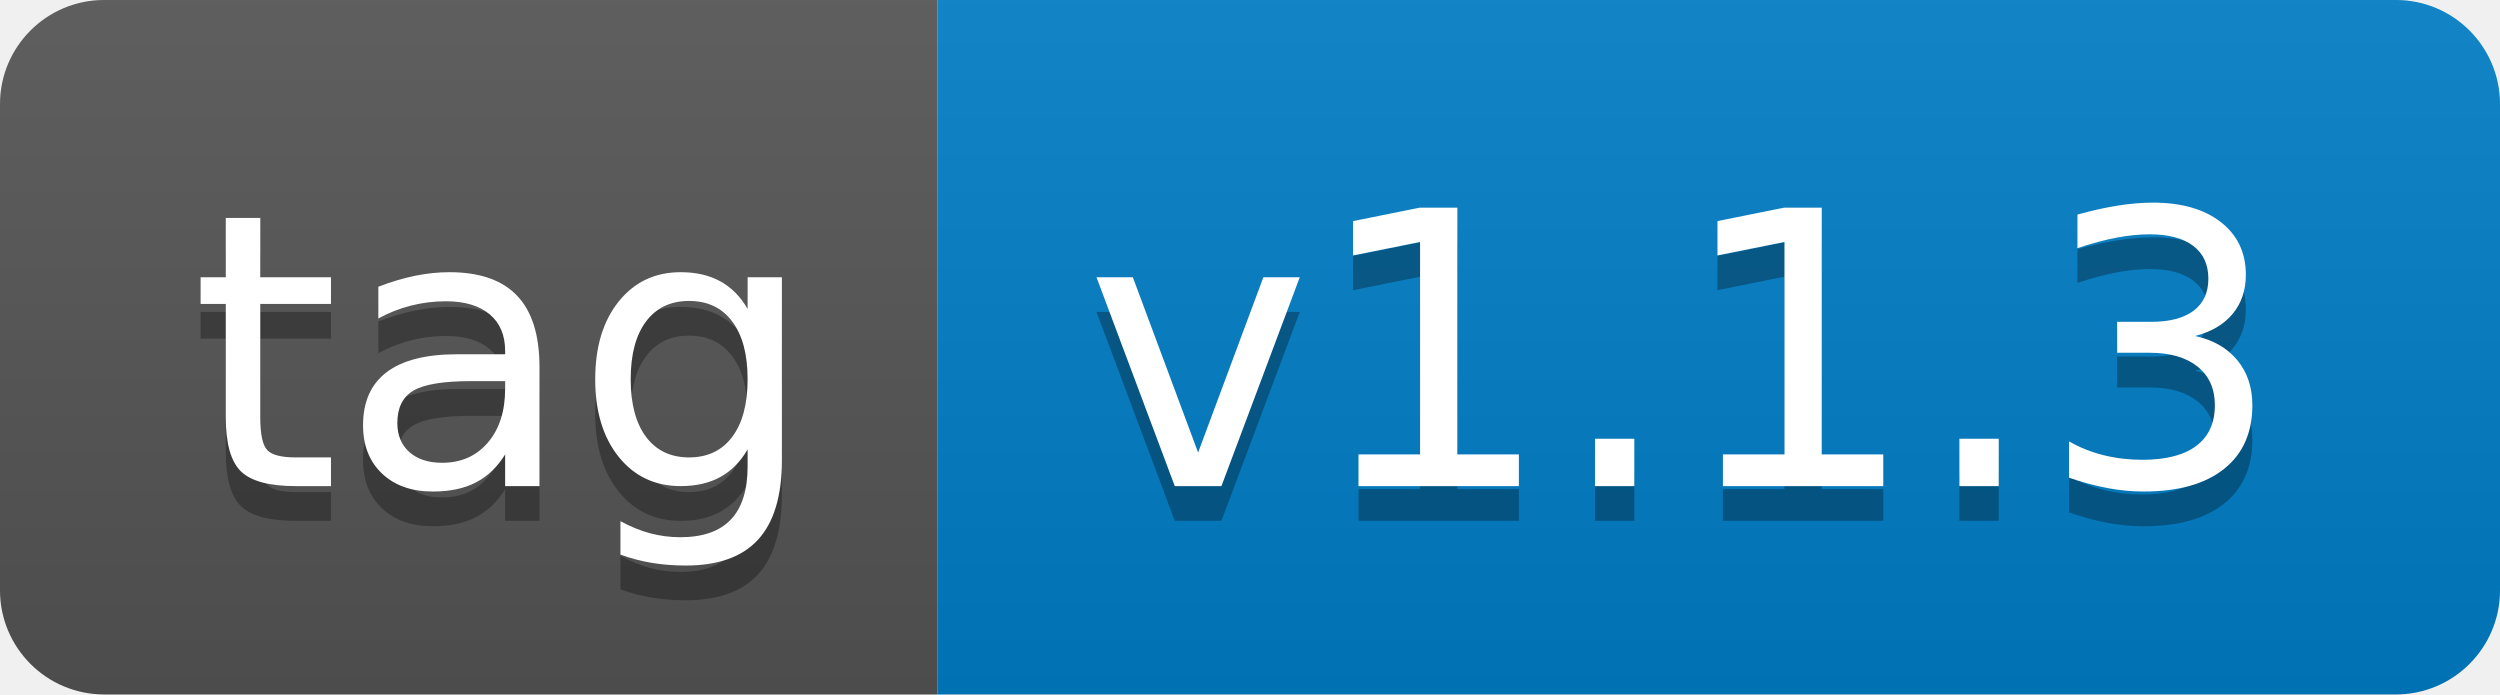
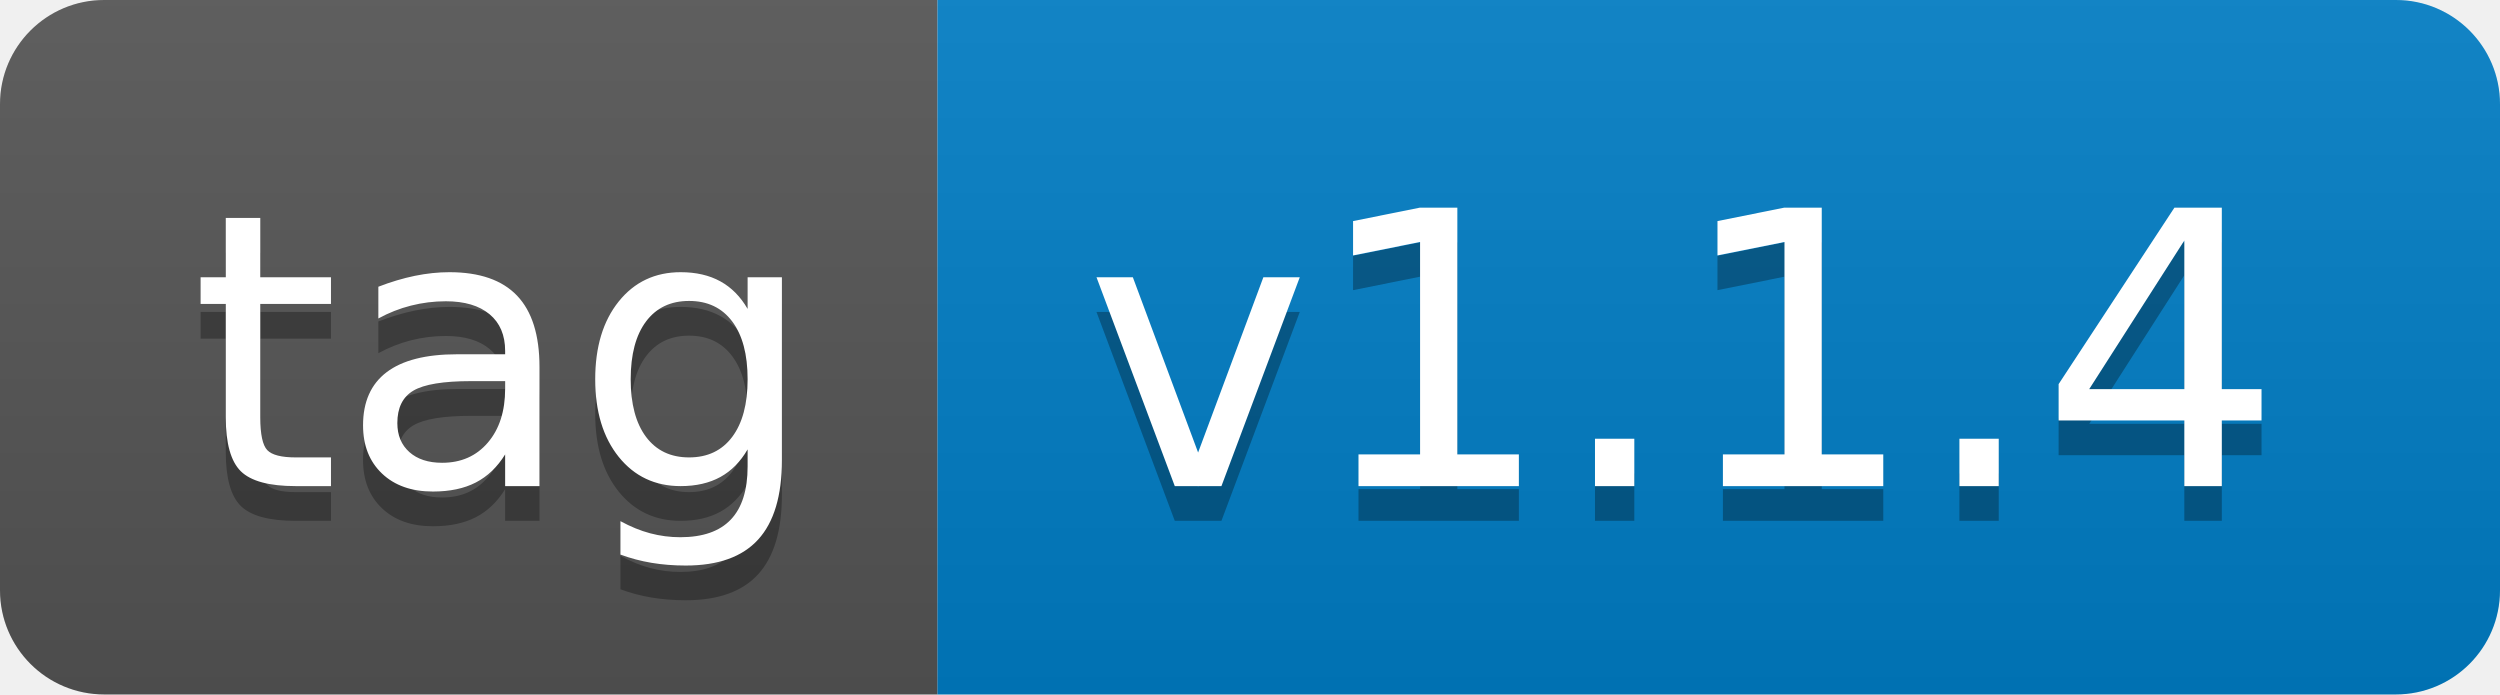
- <svg xmlns="http://www.w3.org/2000/svg" width="72" height="20" role="img" aria-label="tag: v1.1.3">
+ <svg xmlns="http://www.w3.org/2000/svg" width="72" height="20" role="img" aria-label="tag: v1.1.4">
  <linearGradient id="s" x2="0" y2="100%">
    <stop offset="0" stop-color="#bbb" stop-opacity=".1" />
    <stop offset="1" stop-opacity=".1" />
  </linearGradient>
  <clipPath id="r">
    <rect width="72" height="20" rx="3" fill="#fff" />
  </clipPath>
  <g clip-path="url(#r)">
    <rect width="27" height="20" fill="#555" />
    <rect x="27" width="45" height="20" fill="#007ec6" />
    <rect width="72" height="20" fill="url(#s)" />
  </g>
  <g fill="#fff" text-anchor="middle" font-family="Verdana,Geneva,DejaVu Sans,sans-serif" text-rendering="geometricPrecision" font-size="110">
    <text aria-hidden="true" x="145" y="150" fill="#010101" fill-opacity=".3" transform="scale(.1)" textLength="170">tag</text>
    <text x="145" y="140" transform="scale(.1)" fill="#fff" textLength="170">tag</text>
-     <text aria-hidden="true" x="485" y="150" fill="#010101" fill-opacity=".3" transform="scale(.1)" textLength="350">v1.1.3</text>
-     <text x="485" y="140" transform="scale(.1)" fill="#fff" textLength="350">v1.1.3</text>
+     <text aria-hidden="true" x="485" y="150" fill="#010101" fill-opacity=".3" transform="scale(.1)" textLength="350">v1.1.4</text>
+     <text x="485" y="140" transform="scale(.1)" fill="#fff" textLength="350">v1.1.4</text>
  </g>
</svg>
